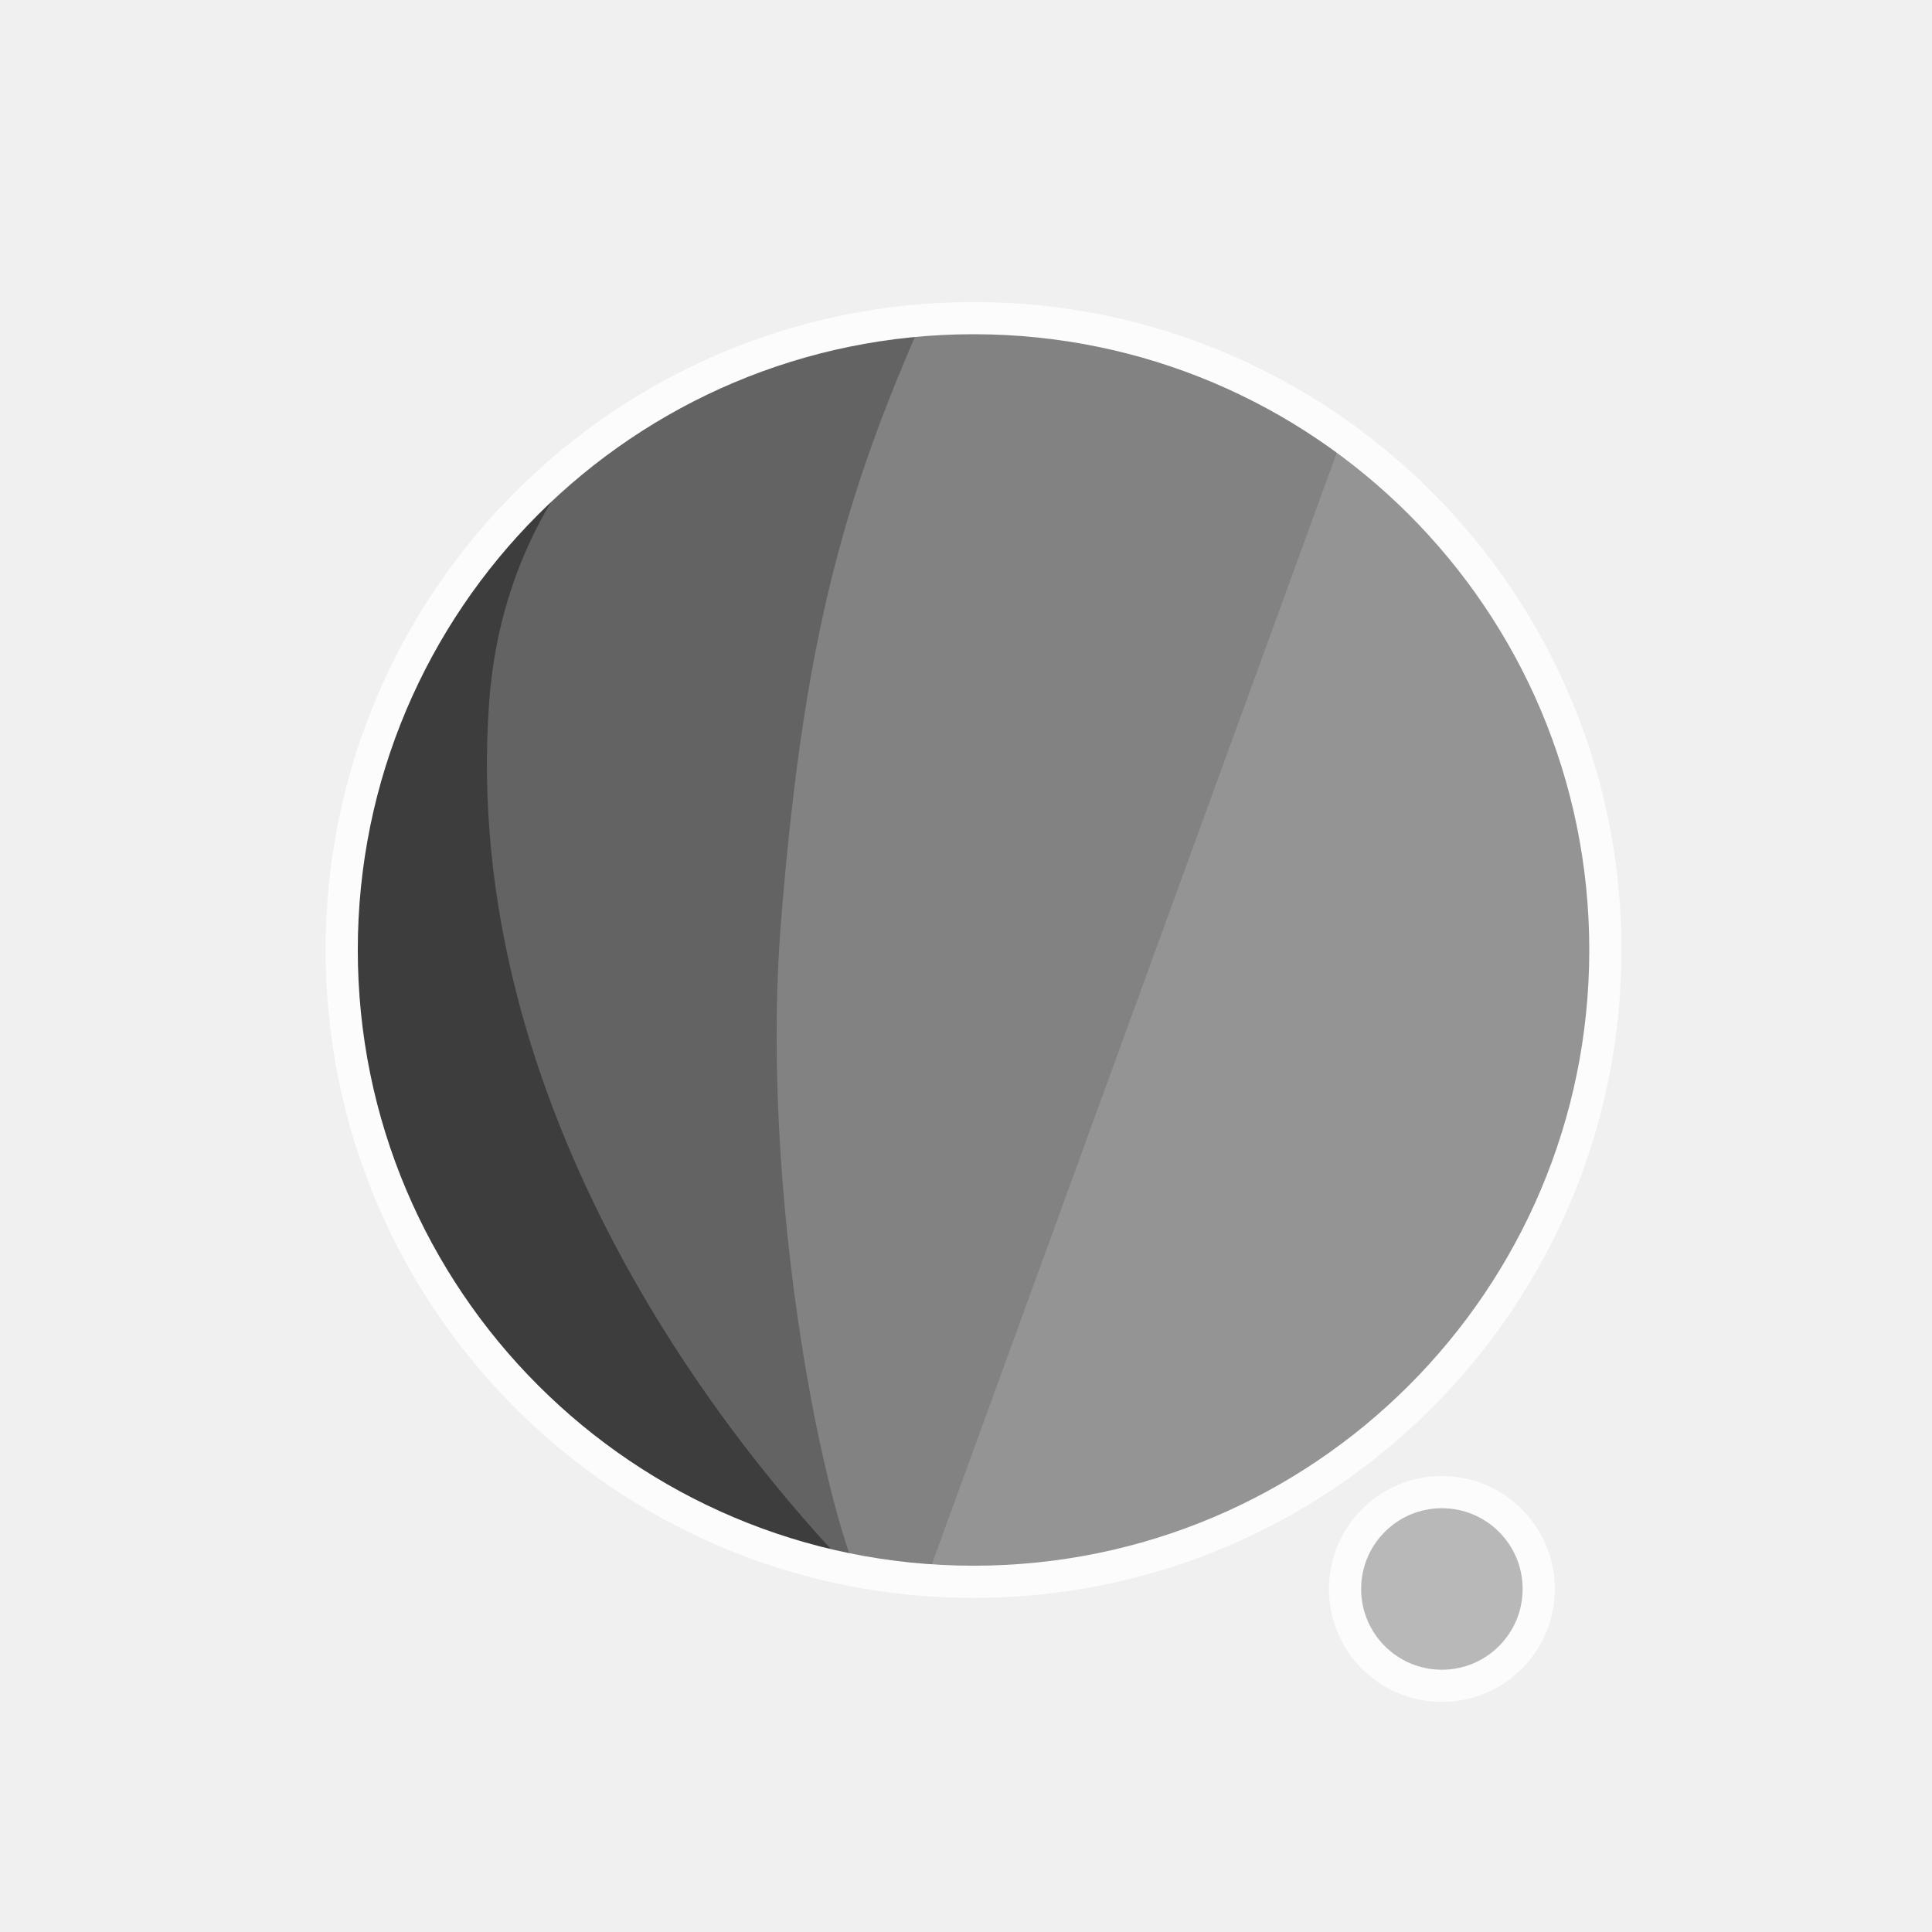
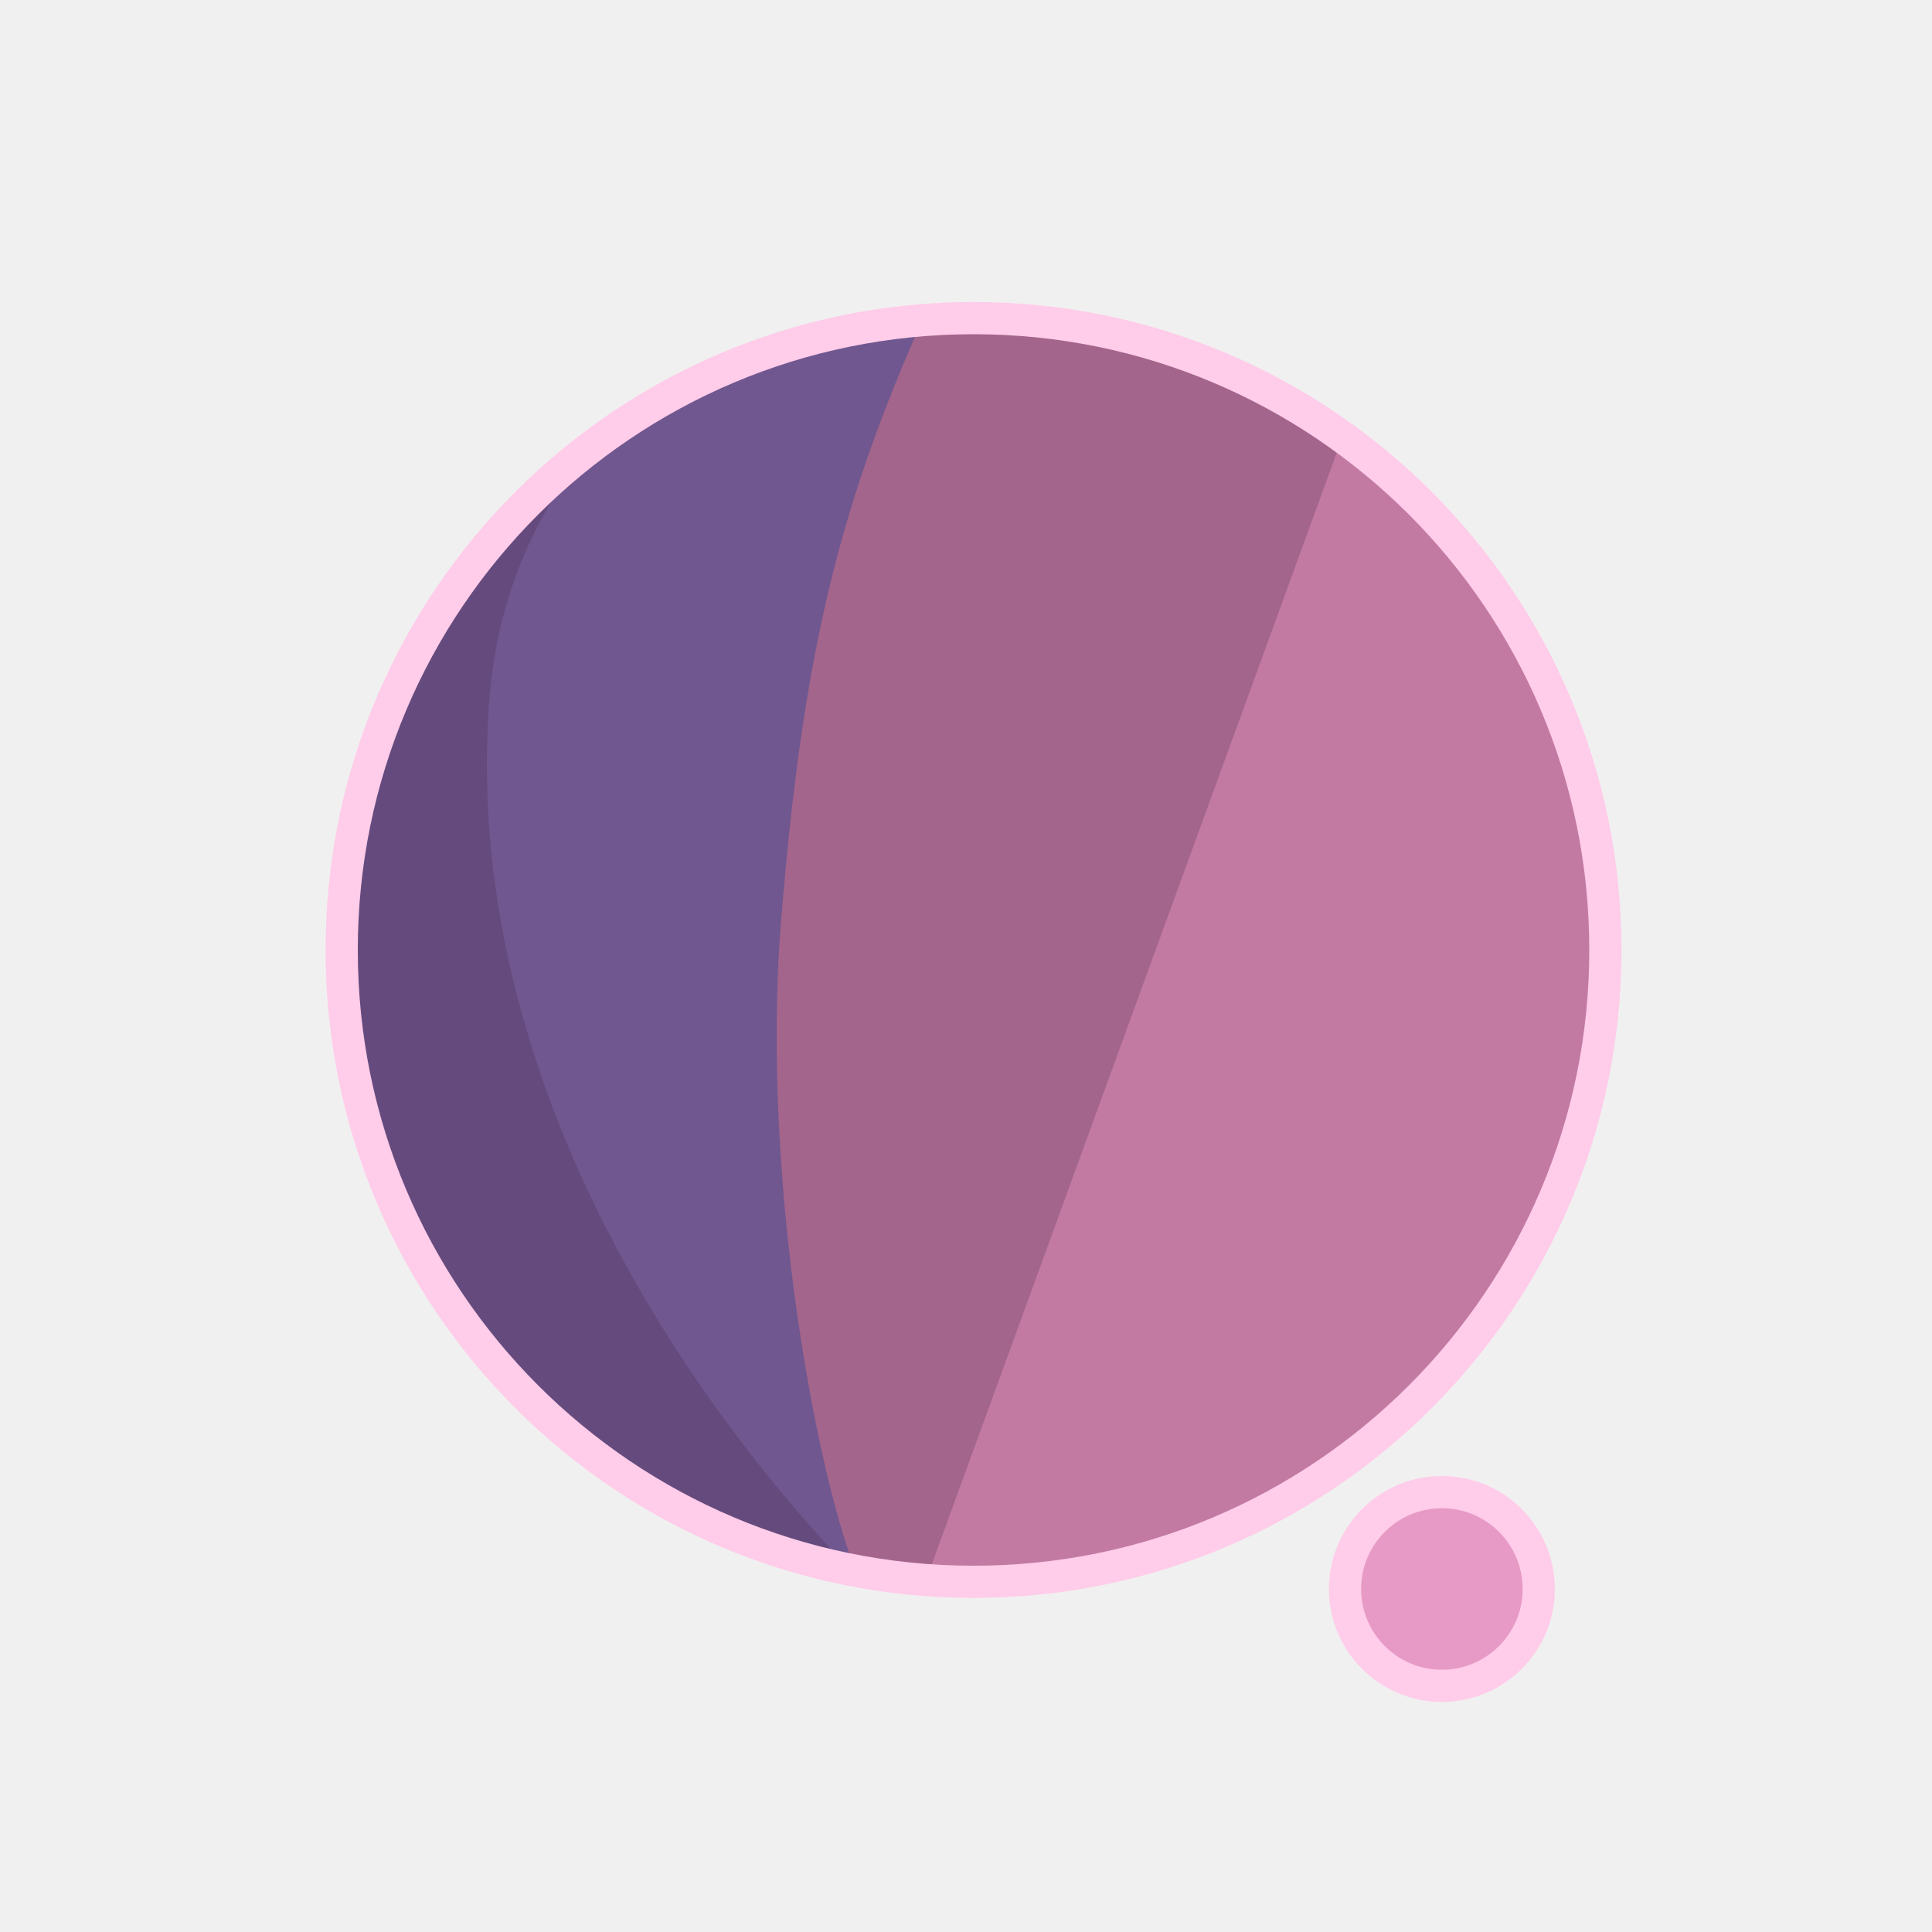
<svg xmlns="http://www.w3.org/2000/svg" width="300" height="300" viewBox="0 0 79.375 79.375" version="1.1" id="svg1">
  <defs id="defs1">
    <filter id="mask-powermask-path-effect5_inverse" style="color-interpolation-filters:sRGB" height="100" width="100" x="-50" y="-50">
      <feColorMatrix id="mask-powermask-path-effect5_primitive1" values="1" type="saturate" result="fbSourceGraphic" />
      <feColorMatrix id="mask-powermask-path-effect5_primitive2" values="-1 0 0 0 1 0 -1 0 0 1 0 0 -1 0 1 0 0 0 1 0 " in="fbSourceGraphic" />
    </filter>
    <clipPath clipPathUnits="userSpaceOnUse" id="clipPath1">
      <circle style="display:inline;fill:#000000;fill-opacity:1;stroke:none;stroke-width:0.214" id="circle3" cx="44.886" cy="38.249" r="22.842" />
    </clipPath>
    <clipPath clipPathUnits="userSpaceOnUse" id="clipPath3">
      <circle style="display:inline;opacity:1;fill:#000000;fill-opacity:1;stroke:none;stroke-width:2.646;stroke-dasharray:none;stroke-opacity:1" id="circle4" cx="39.235" cy="39.029" r="25.959" />
    </clipPath>
    <clipPath clipPathUnits="userSpaceOnUse" id="clipPath4">
      <circle style="display:inline;opacity:1;fill:#000000;fill-opacity:1;stroke:none;stroke-width:0.243" id="circle5" cx="39.997" cy="39.029" r="25.959" />
    </clipPath>
    <clipPath clipPathUnits="userSpaceOnUse" id="clipPath19">
      <g id="g20" style="display:inline">
        <circle style="display:inline;opacity:1;fill:#ffffff;fill-opacity:1;stroke:#000000;stroke-width:1.323;stroke-dasharray:none;stroke-opacity:1" id="circle20" cx="39.997" cy="39.029" r="25.959" />
        <path style="display:inline;fill:#ffffff;fill-opacity:1;stroke:none;stroke-width:1.323;stroke-linecap:round;stroke-linejoin:round;stroke-dasharray:none;stroke-opacity:1" d="M 40.972,71.749 65.107,9.074 51.262,8.513 29.654,71.374 Z" id="path20" />
      </g>
    </clipPath>
  </defs>
  <g id="layer1">
-     <circle style="display:inline;opacity:1;fill:#949494;fill-opacity:1;stroke:none;stroke-width:2.646;stroke-dasharray:none;stroke-opacity:1" id="path1" cx="39.997" cy="39.029" r="25.959" />
-     <circle style="display:inline;opacity:1;fill:#B8B8B8;fill-opacity:1;stroke:#FCFCFC;stroke-width:1.323;stroke-linecap:round;stroke-linejoin:round;stroke-dasharray:none;stroke-opacity:1" id="path23" cx="59.239" cy="65.282" r="3.979" />
-     <path style="display:inline;opacity:1;fill:#828282;fill-opacity:1;stroke:none;stroke-width:2.646;stroke-linecap:round;stroke-linejoin:round;stroke-dasharray:none;stroke-opacity:1" d="M 14.114,8.183 56.981,12.942 37.387,66.729 7.337,66.366 Z" id="path4" clip-path="url(#clipPath4)" />
-     <path style="display:inline;opacity:1;fill:#636363;fill-opacity:1;stroke:none;stroke-width:2.646;stroke-linecap:round;stroke-linejoin:round;stroke-dasharray:none;stroke-opacity:1" d="m 38.537,10.093 c -4.366,9.204 -6.195,15.177 -7.208,27.727 -0.992,12.295 2.307,27.137 4.048,28.492 L 8.159,69.099 11.655,10.117 Z" id="path8" clip-path="url(#clipPath3)" transform="translate(0.7619726)" />
-     <path style="display:inline;opacity:1;fill:#3D3D3D;fill-opacity:1;stroke:none;stroke-width:2.646;stroke-linecap:round;stroke-linejoin:round;stroke-dasharray:none;stroke-opacity:1" d="m 42.193,12.318 c -4.211,1.987 -14.039,6.189 -14.818,16.984 -1.049,14.531 8.417,27.086 14.901,33.188 l -22.177,3.33 -0.971,-51.47 z" id="path12" clip-path="url(#clipPath1)" transform="matrix(1.1365,0,0,1.1365,-11.01583,-4.44086)" />
+     <circle style="display:inline;opacity:1;fill:#C27AA3;fill-opacity:1;stroke:none;stroke-width:2.646;stroke-dasharray:none;stroke-opacity:1" id="path1" cx="39.997" cy="39.029" r="25.959" />
+     <circle style="display:inline;opacity:1;fill:#E69AC5;fill-opacity:1;stroke:#FFCCE9;stroke-width:1.323;stroke-linecap:round;stroke-linejoin:round;stroke-dasharray:none;stroke-opacity:1" id="path23" cx="59.239" cy="65.282" r="3.979" />
+     <path style="display:inline;opacity:1;fill:#A3658C;fill-opacity:1;stroke:none;stroke-width:2.646;stroke-linecap:round;stroke-linejoin:round;stroke-dasharray:none;stroke-opacity:1" d="M 14.114,8.183 56.981,12.942 37.387,66.729 7.337,66.366 Z" id="path4" clip-path="url(#clipPath4)" />
+     <path style="display:inline;opacity:1;fill:#70578F;fill-opacity:1;stroke:none;stroke-width:2.646;stroke-linecap:round;stroke-linejoin:round;stroke-dasharray:none;stroke-opacity:1" d="m 38.537,10.093 c -4.366,9.204 -6.195,15.177 -7.208,27.727 -0.992,12.295 2.307,27.137 4.048,28.492 L 8.159,69.099 11.655,10.117 Z" id="path8" clip-path="url(#clipPath3)" transform="translate(0.7619726)" />
+     <path style="display:inline;opacity:1;fill:#654B7D;fill-opacity:1;stroke:none;stroke-width:2.646;stroke-linecap:round;stroke-linejoin:round;stroke-dasharray:none;stroke-opacity:1" d="m 42.193,12.318 c -4.211,1.987 -14.039,6.189 -14.818,16.984 -1.049,14.531 8.417,27.086 14.901,33.188 l -22.177,3.33 -0.971,-51.47 z" id="path12" clip-path="url(#clipPath1)" transform="matrix(1.1365,0,0,1.1365,-11.01583,-4.44086)" />
    <path style="display:inline;fill:none;stroke:#ffffff;stroke-width:5.292;stroke-linecap:round;stroke-linejoin:round;stroke-dasharray:none;stroke-opacity:1" d="M 56.155,14.893 37.161,67.307 c 0.345,-0.826 6.533,-17.661 9.644,-21.104 4.78,-5.292 13.008,-2.765 13.143,4.977 0.044,2.513 -1.431,15.998 -1.431,15.998" id="path2" clip-path="url(#clipPath19)" mask="none" />
-     <circle style="display:inline;opacity:1;fill:none;fill-opacity:0;stroke:#FCFCFC;stroke-width:1.323;stroke-dasharray:none;stroke-opacity:1" id="circle8" cx="39.997" cy="39.029" r="25.959" />
+     <circle style="display:inline;opacity:1;fill:none;fill-opacity:0;stroke:#FFCCE9;stroke-width:1.323;stroke-dasharray:none;stroke-opacity:1" id="circle8" cx="39.997" cy="39.029" r="25.959" />
  </g>
</svg>
